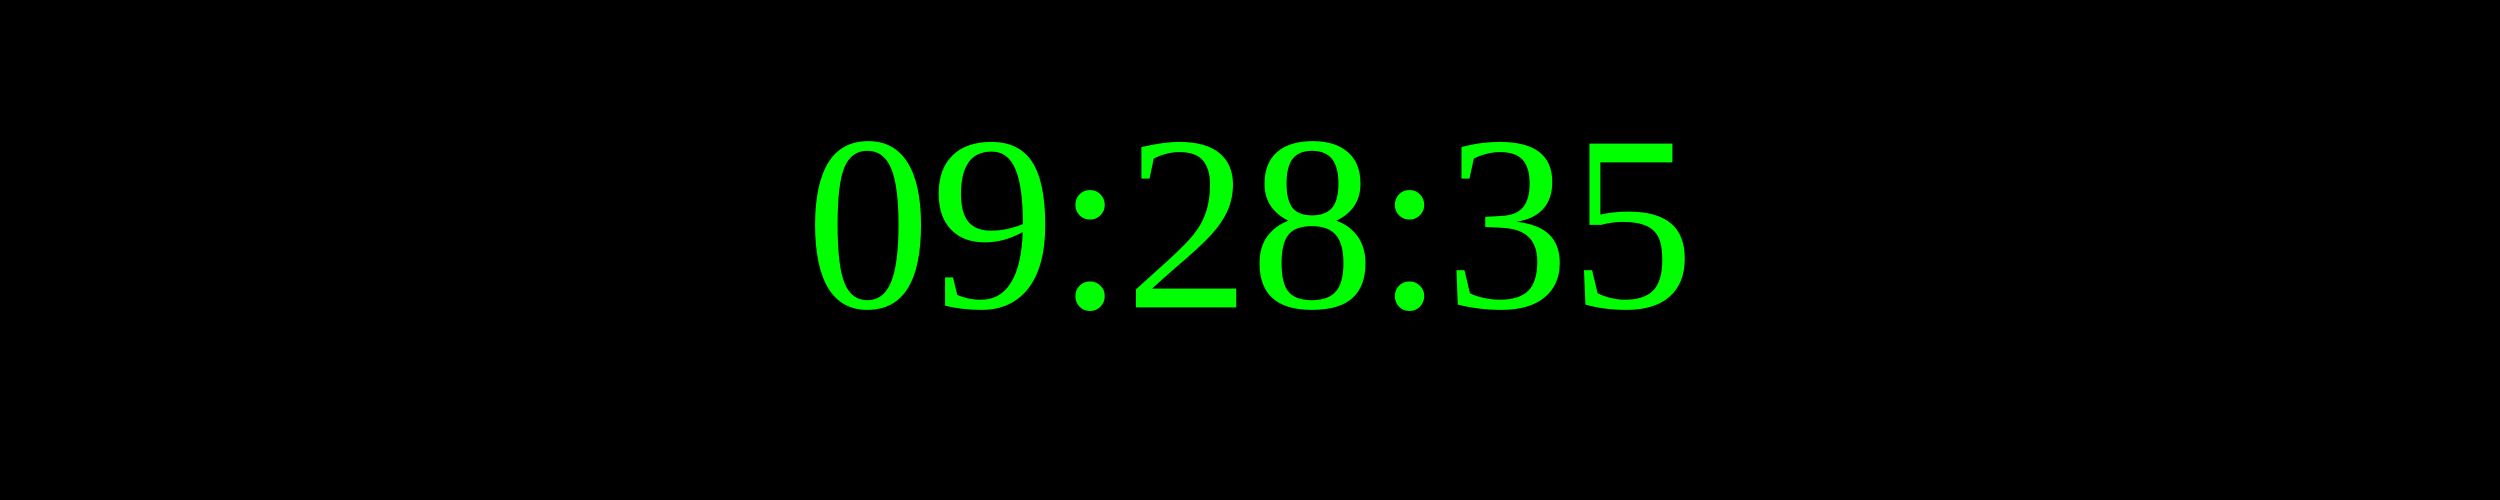
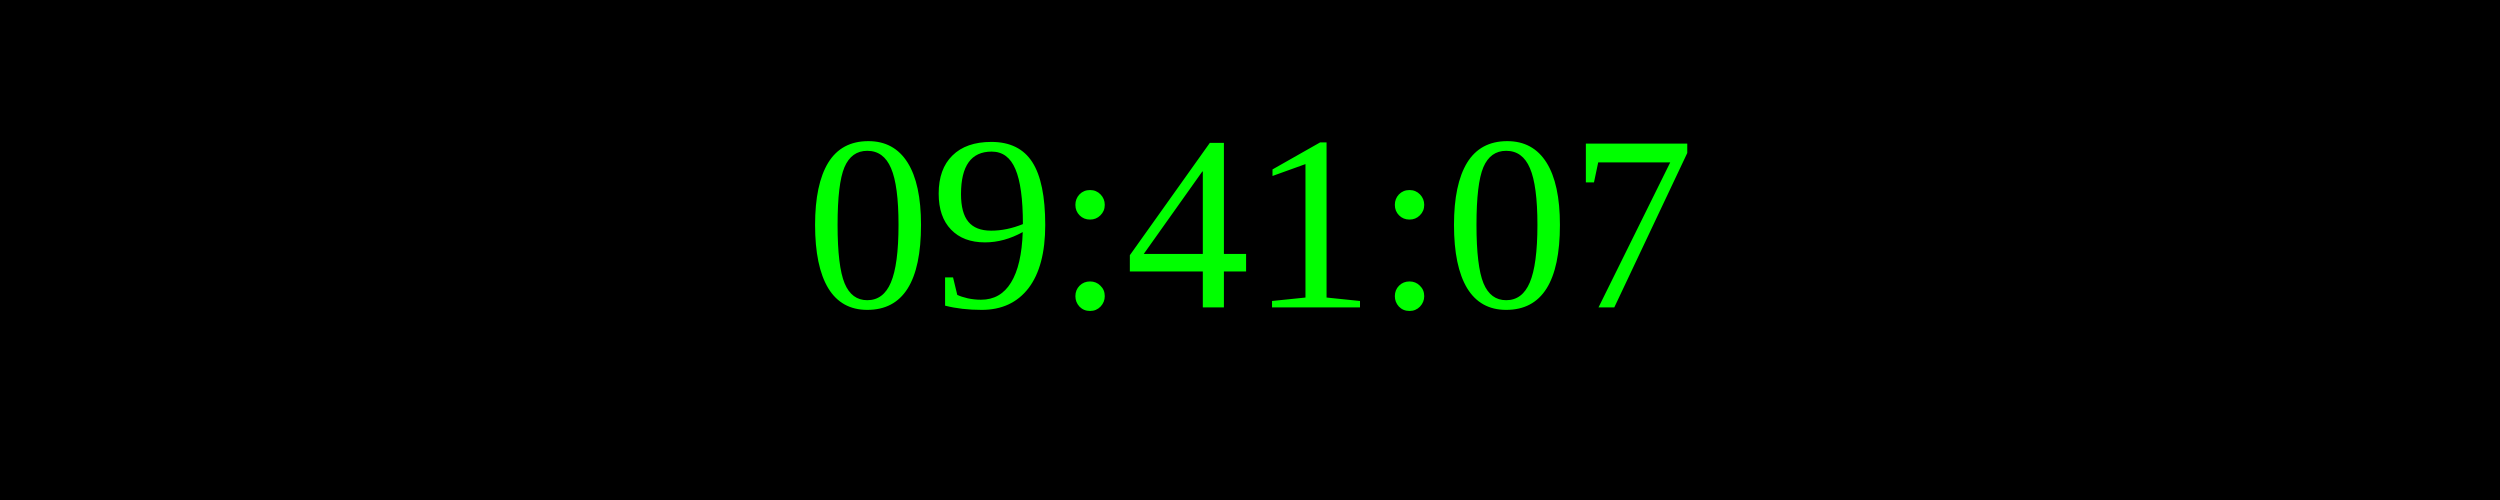
<svg xmlns="http://www.w3.org/2000/svg" width="250" height="50">
  <rect width="100%" height="100%" fill="black" />
  <text x="50%" y="50%" font-size="25" fill="lime" text-anchor="middle" dominant-baseline="middle">
- 09:28:35
+ 09:41:07
</text>
</svg>
